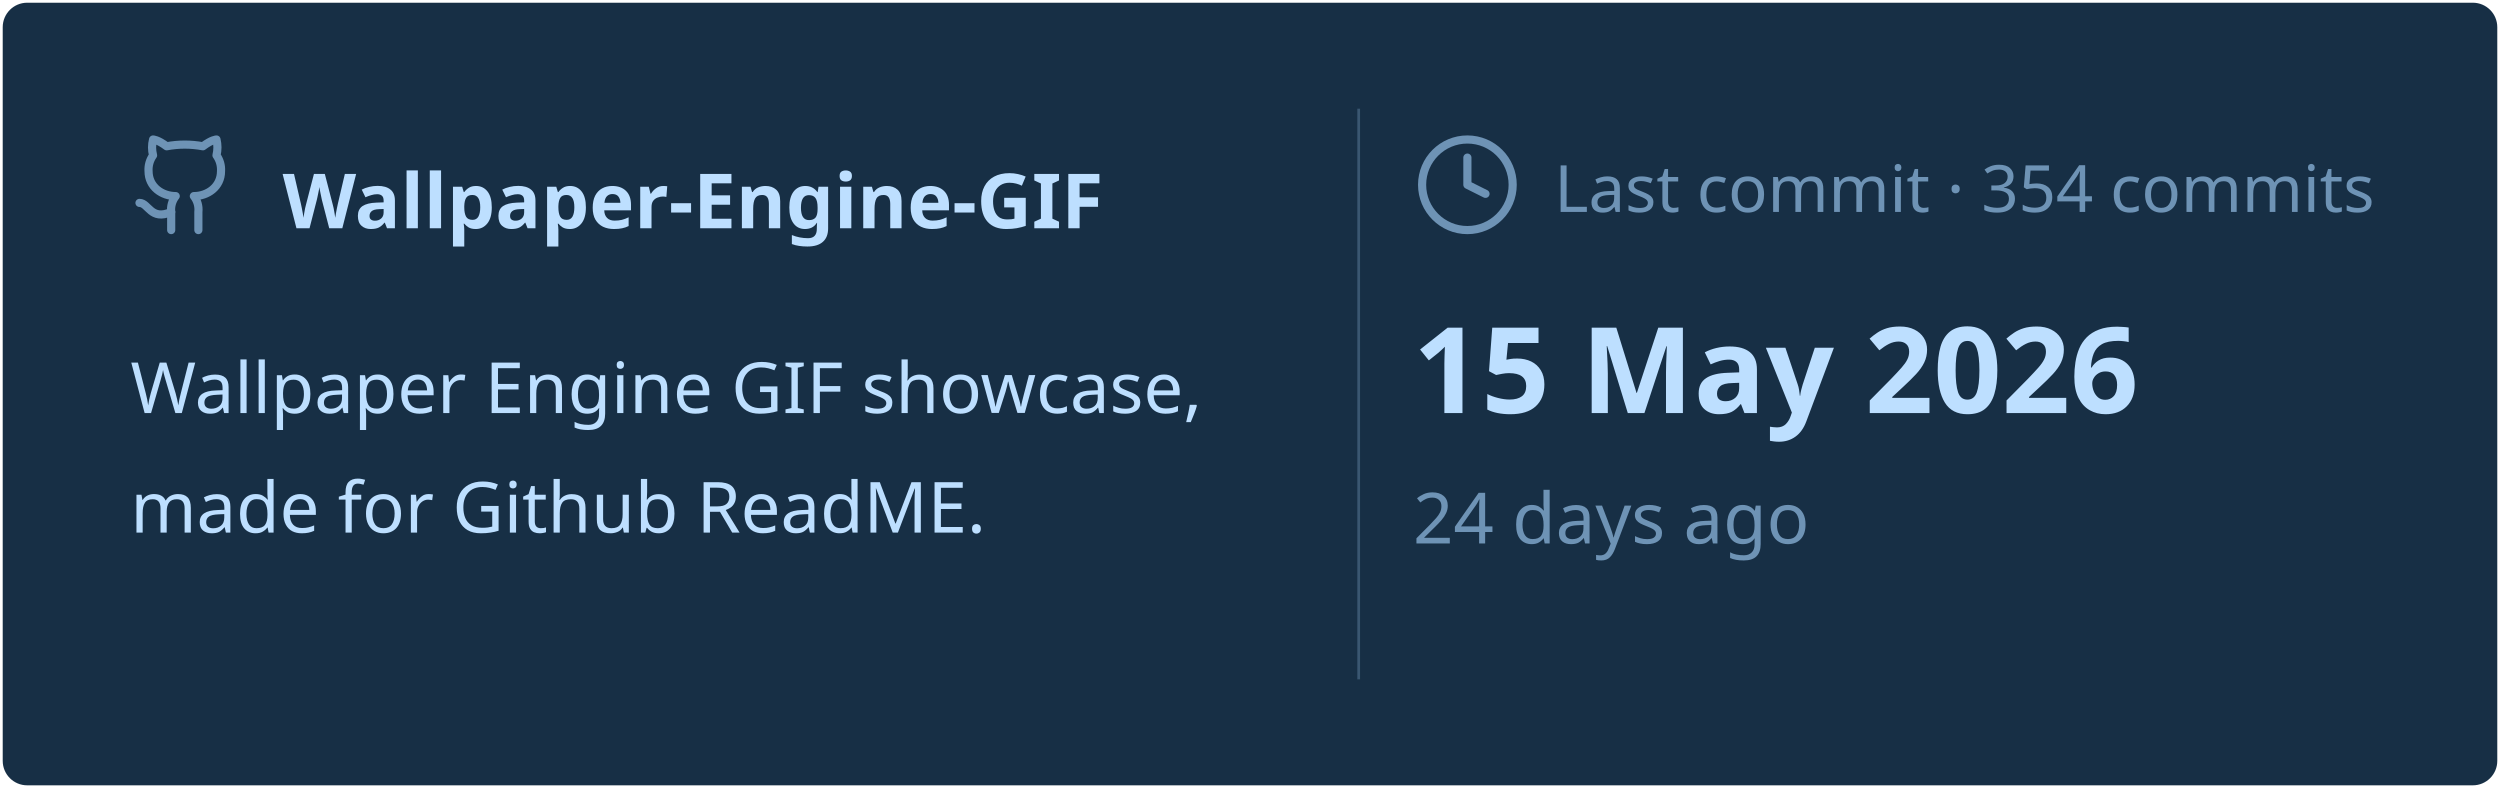
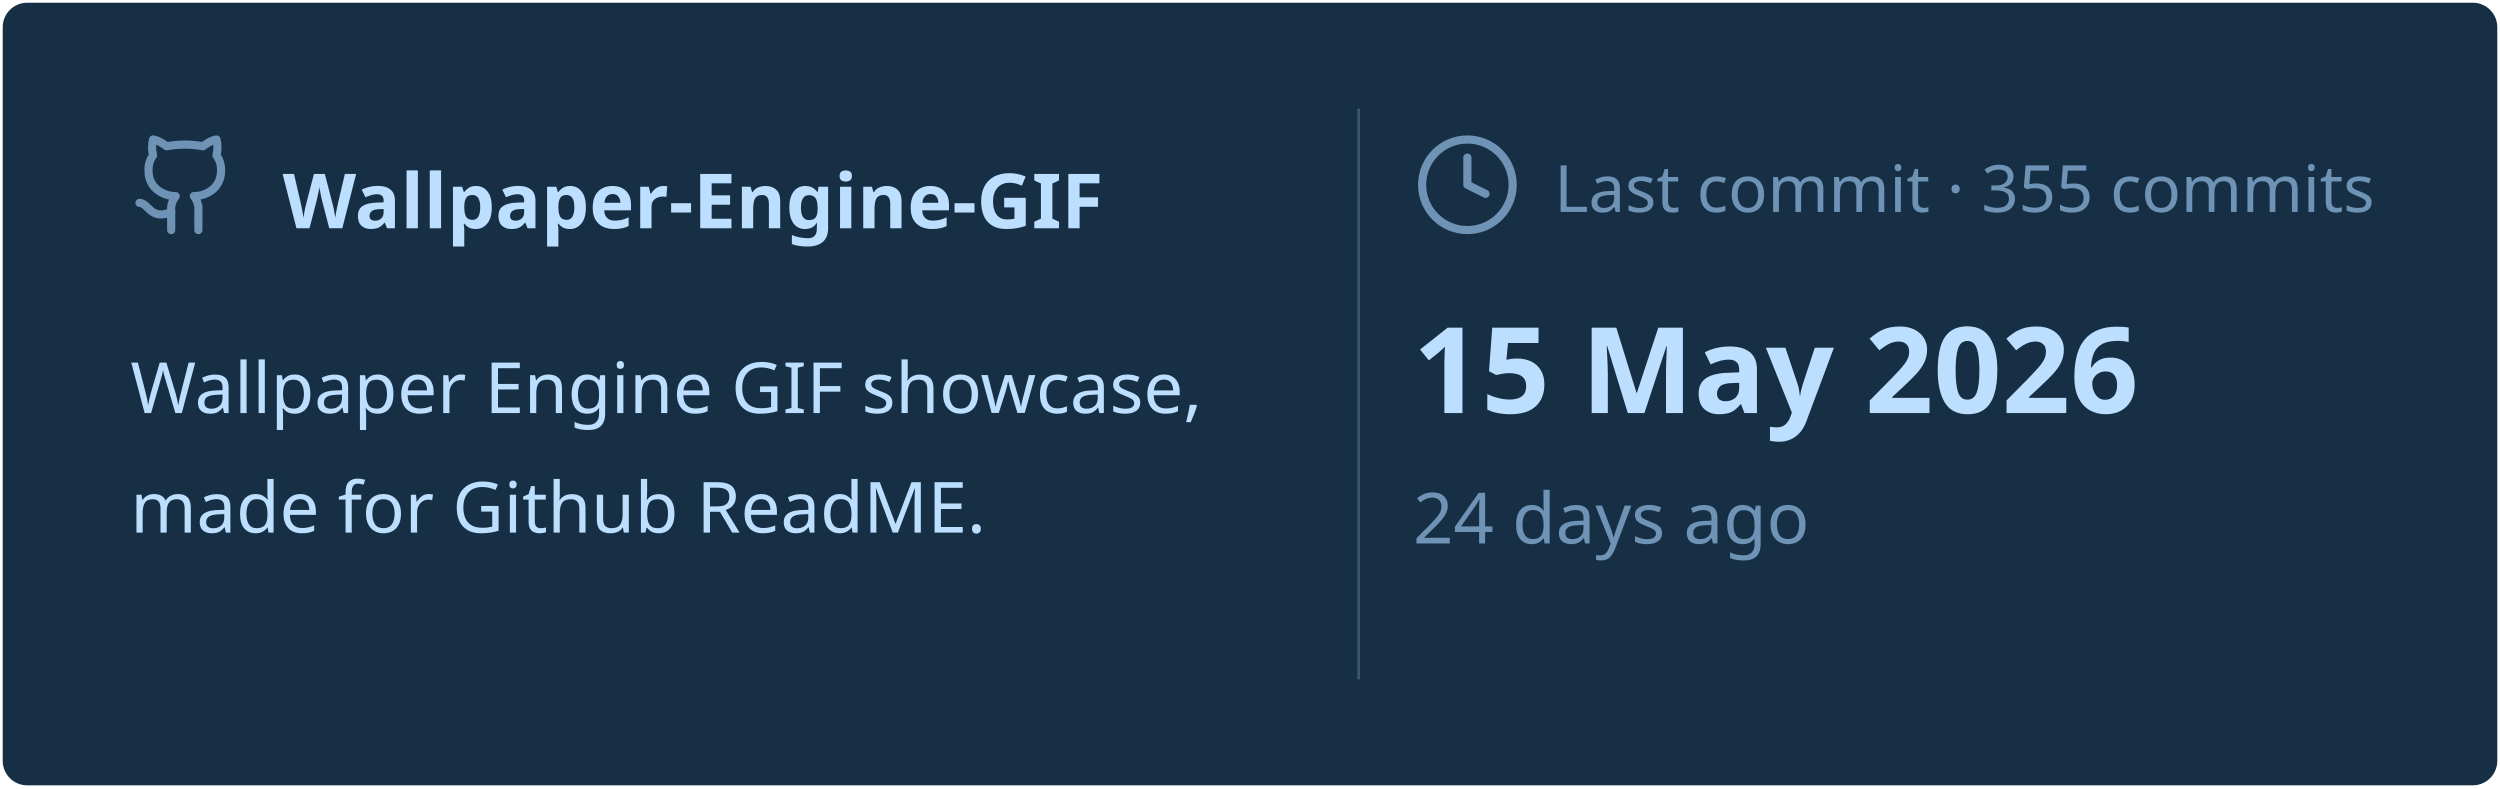
<svg xmlns="http://www.w3.org/2000/svg" viewBox="0 0 460 145" width="460px" height="145px">
  <rect stroke="#000000" stroke-opacity="0" fill="#172F45" rx="4.5" x="0.5" y="0.5" width="459" height="144" />
  <g transform="translate(24, 42)">
    <svg x="0" y="-18" width="20" height="20" viewBox="0 0 24 24" fill="none" stroke="#6E93B5" stroke-width="1.8" stroke-linecap="round" stroke-linejoin="round">
      <path d="M15 22v-4a4.8 4.8 0 0 0-1-3.5c3 0 6-2 6-5.5.08-1.25-.27-2.48-1-3.5.28-1.15.28-2.35 0-3.5 0 0-1 0-3 1.5-2.64-.5-5.36-.5-8 0C6 2 5 2 5 2c-.3 1.15-.3 2.35 0 3.5A5.403 5.403 0 0 0 4 9c0 3.5 3 5.5 6 5.5-.39.49-.68 1.05-.85 1.65-.17.6-.22 1.23-.15 1.85v4" />
      <path d="M9 18c-4.51 2-5-2-7-2" />
    </svg>
    <text x="28" y="0" font-family="&quot;Segoe UI&quot;, Ubuntu, sans-serif" font-size="14" font-weight="700" fill="#BDDFFF">Wallpaper-Engine-GIF</text>
  </g>
  <text x="24" y="76" font-family="&quot;Segoe UI&quot;, Ubuntu, sans-serif" font-size="13" font-weight="400" fill="#BDDFFF">Wallpaper Engine GIF showcase,</text>
  <text x="24" y="98" font-family="&quot;Segoe UI&quot;, Ubuntu, sans-serif" font-size="13" font-weight="400" fill="#BDDFFF">made for Github ReadME.</text>
  <line x1="250" y1="20" x2="250" y2="125" stroke="#6E93B5" stroke-width="0.5" stroke-opacity="0.4" />
  <svg x="260" y="24" width="20" height="20" viewBox="0 0 24 24" fill="none" stroke="#6E93B5" stroke-width="1.8" stroke-linecap="round" stroke-linejoin="round">
    <circle cx="12" cy="12" r="10" />
    <polyline points="12 6 12 12 16 14" />
  </svg>
-   <text x="286" y="39" font-family="&quot;Segoe UI&quot;, Ubuntu, sans-serif" font-size="12" font-weight="400" fill="#6E93B5">Last commit · 354 commits</text>
+   <text x="286" y="39" font-family="&quot;Segoe UI&quot;, Ubuntu, sans-serif" font-size="12" font-weight="400" fill="#6E93B5">Last commit · 355 commits</text>
  <text x="260" y="76" font-family="&quot;Segoe UI&quot;, Ubuntu, sans-serif" font-size="22" font-weight="700" fill="#BDDFFF">15 May 2026</text>
  <text x="260" y="100" font-family="&quot;Segoe UI&quot;, Ubuntu, sans-serif" font-size="13" font-weight="400" fill="#6E93B5">24 days ago</text>
</svg>
